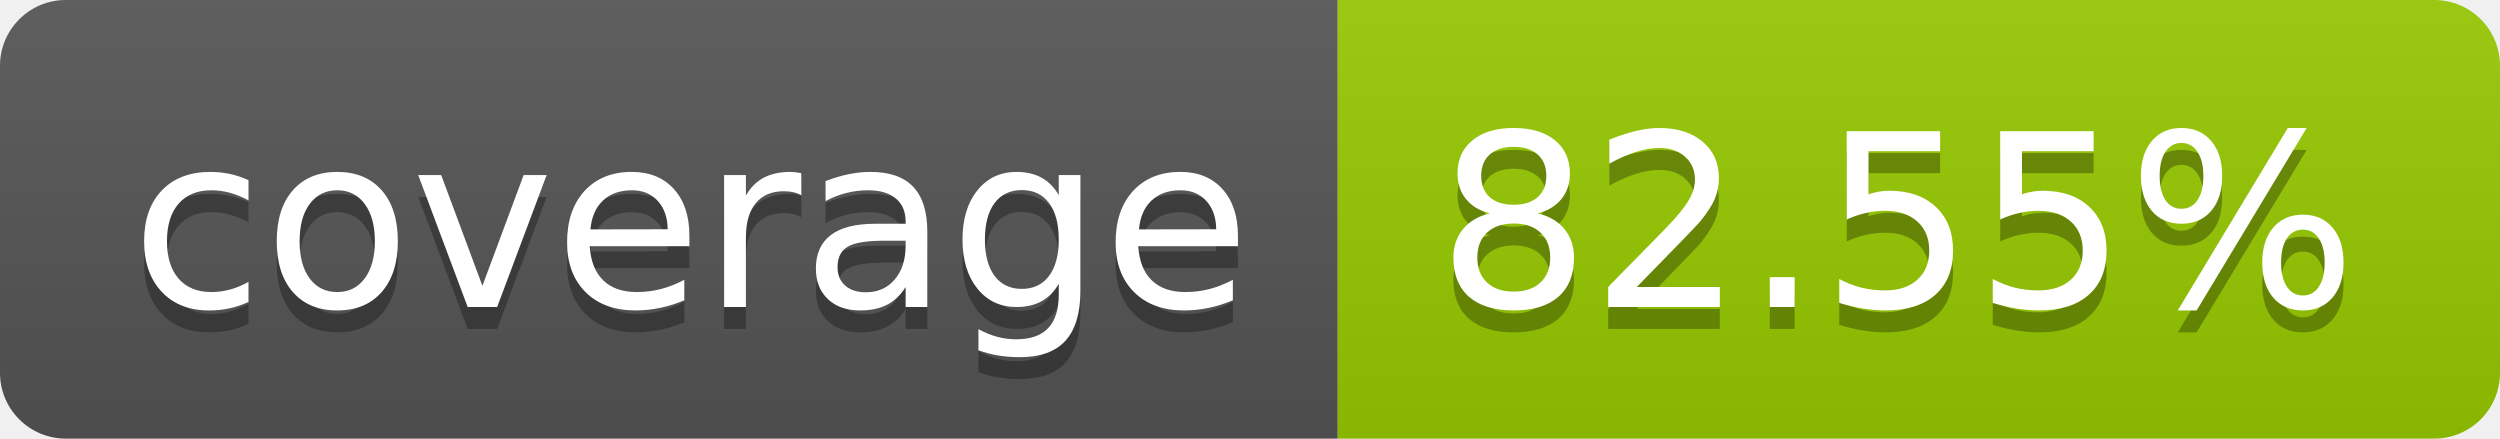
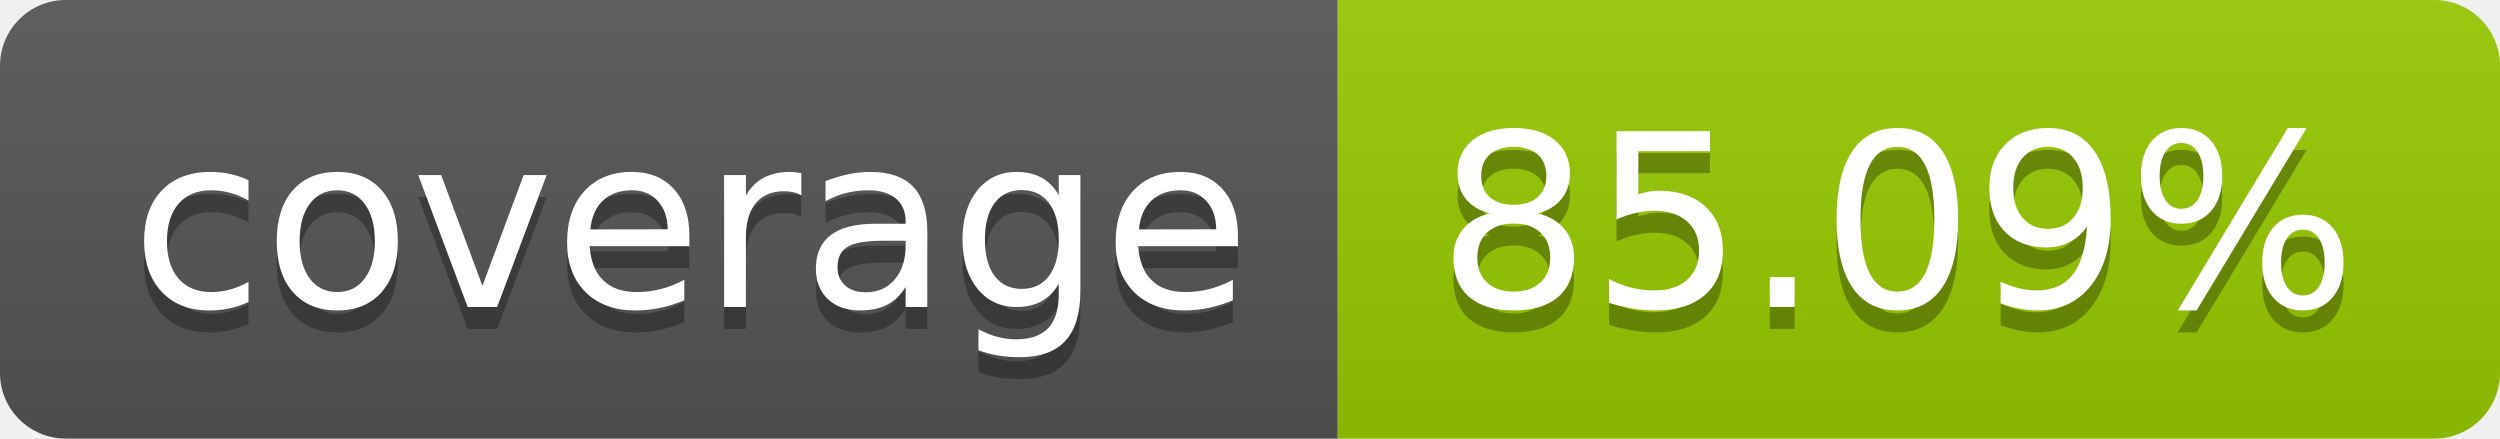
- <svg xmlns="http://www.w3.org/2000/svg" width="114" height="20" role="img" aria-label="coverage: 82.55%">
+ <svg xmlns="http://www.w3.org/2000/svg" width="114" height="20" role="img" aria-label="coverage: 85.09%">
  <linearGradient id="s" x2="0" y2="100%">
    <stop offset="0" stop-color="#bbb" stop-opacity=".1" />
    <stop offset="1" stop-opacity=".1" />
  </linearGradient>
  <clipPath id="r">
    <rect width="114" height="20" rx="3" fill="#fff" />
  </clipPath>
  <g clip-path="url(#r)">
    <rect width="61" height="20" fill="#555" />
    <rect x="61" width="53" height="20" fill="#97ca00" />
    <rect width="114" height="20" fill="url(#s)" />
  </g>
  <g fill="#fff" text-anchor="middle" font-family="Verdana,Geneva,DejaVu Sans,sans-serif" text-rendering="geometricPrecision" font-size="110">
    <text aria-hidden="true" x="315" y="150" fill="#010101" fill-opacity=".3" transform="scale(.1)" textLength="510">coverage</text>
    <text x="315" y="140" transform="scale(.1)" fill="#fff" textLength="510">coverage</text>
-     <text aria-hidden="true" x="865" y="150" fill="#010101" fill-opacity=".3" transform="scale(.1)" textLength="430">82.55%</text>
-     <text x="865" y="140" transform="scale(.1)" fill="#fff" textLength="430">82.55%</text>
+     <text aria-hidden="true" x="865" y="150" fill="#010101" fill-opacity=".3" transform="scale(.1)" textLength="430">85.09%</text>
+     <text x="865" y="140" transform="scale(.1)" fill="#fff" textLength="430">85.09%</text>
  </g>
</svg>
